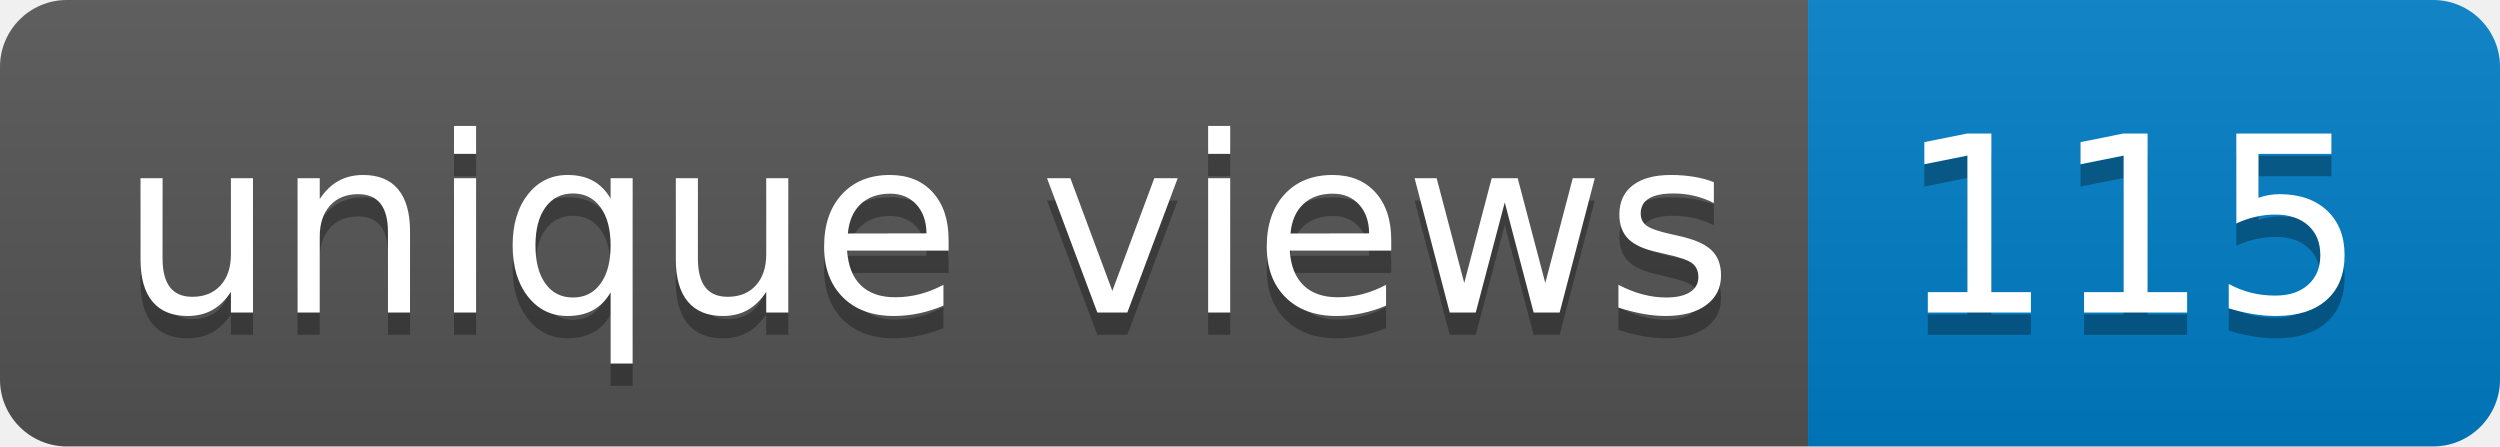
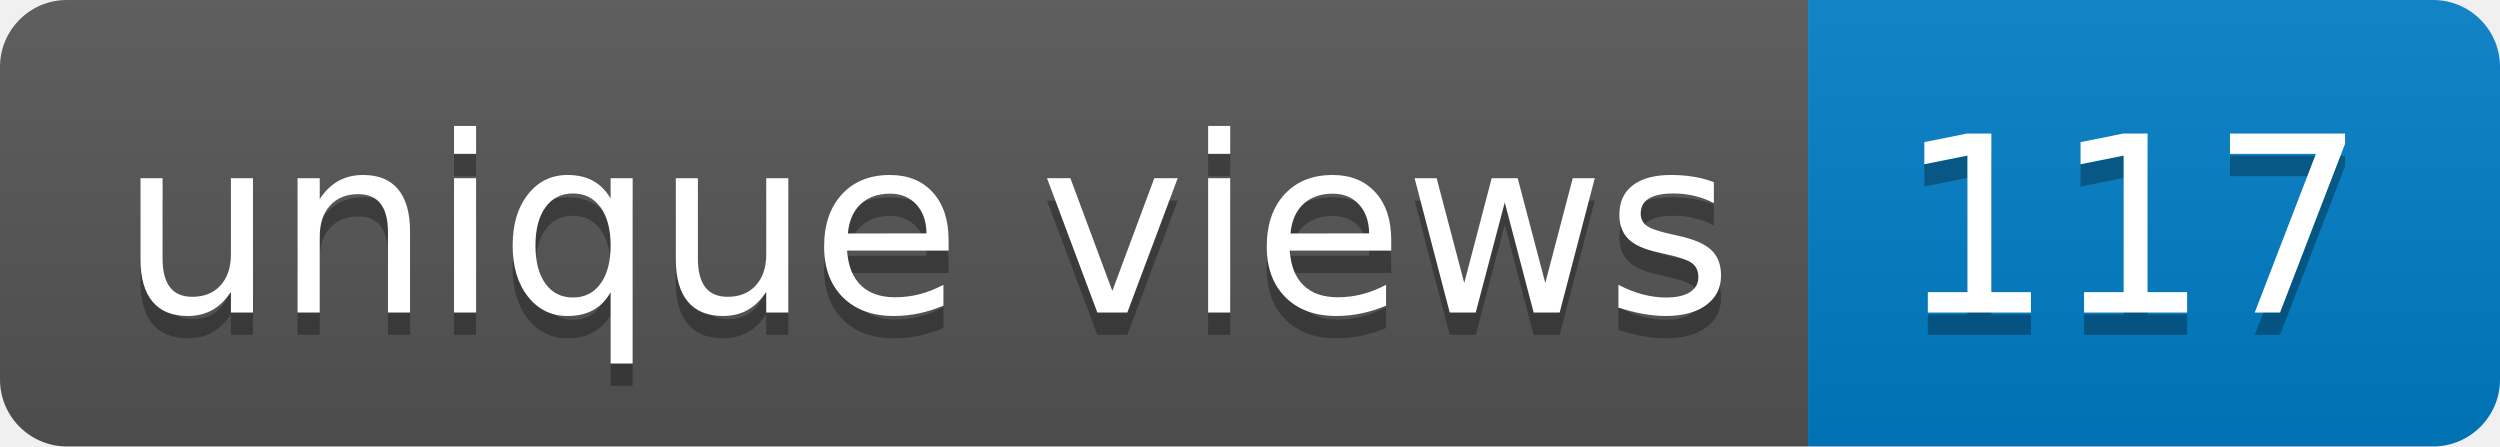
- <svg xmlns="http://www.w3.org/2000/svg" width="112" height="20" role="img" aria-label="unique views: 115">
+ <svg xmlns="http://www.w3.org/2000/svg" width="112" height="20" role="img" aria-label="unique views: 117">
  <linearGradient id="s" x2="0" y2="100%">
    <stop offset="0" stop-color="#bbb" stop-opacity=".1" />
    <stop offset="1" stop-opacity=".1" />
  </linearGradient>
  <clipPath id="r">
    <rect width="112" height="20" rx="3" fill="#fff" />
  </clipPath>
  <g clip-path="url(#r)">
    <rect width="81" height="20" fill="#555" />
    <rect x="81" width="31" height="20" fill="#007ec6" />
    <rect width="112" height="20" fill="url(#s)" />
  </g>
  <g fill="#fff" text-anchor="middle" font-family="Verdana,Geneva,DejaVu Sans,sans-serif" text-rendering="geometricPrecision" font-size="110">
    <text aria-hidden="true" x="415" y="150" fill="#010101" fill-opacity=".3" transform="scale(.1)" textLength="710">unique views</text>
    <text x="415" y="140" transform="scale(.1)" fill="#fff" textLength="710">unique views</text>
-     <text aria-hidden="true" x="955" y="150" fill="#010101" fill-opacity=".3" transform="scale(.1)" textLength="210">115</text>
-     <text x="955" y="140" transform="scale(.1)" fill="#fff" textLength="210">115</text>
+     <text aria-hidden="true" x="955" y="150" fill="#010101" fill-opacity=".3" transform="scale(.1)" textLength="210">117</text>
+     <text x="955" y="140" transform="scale(.1)" fill="#fff" textLength="210">117</text>
  </g>
</svg>
